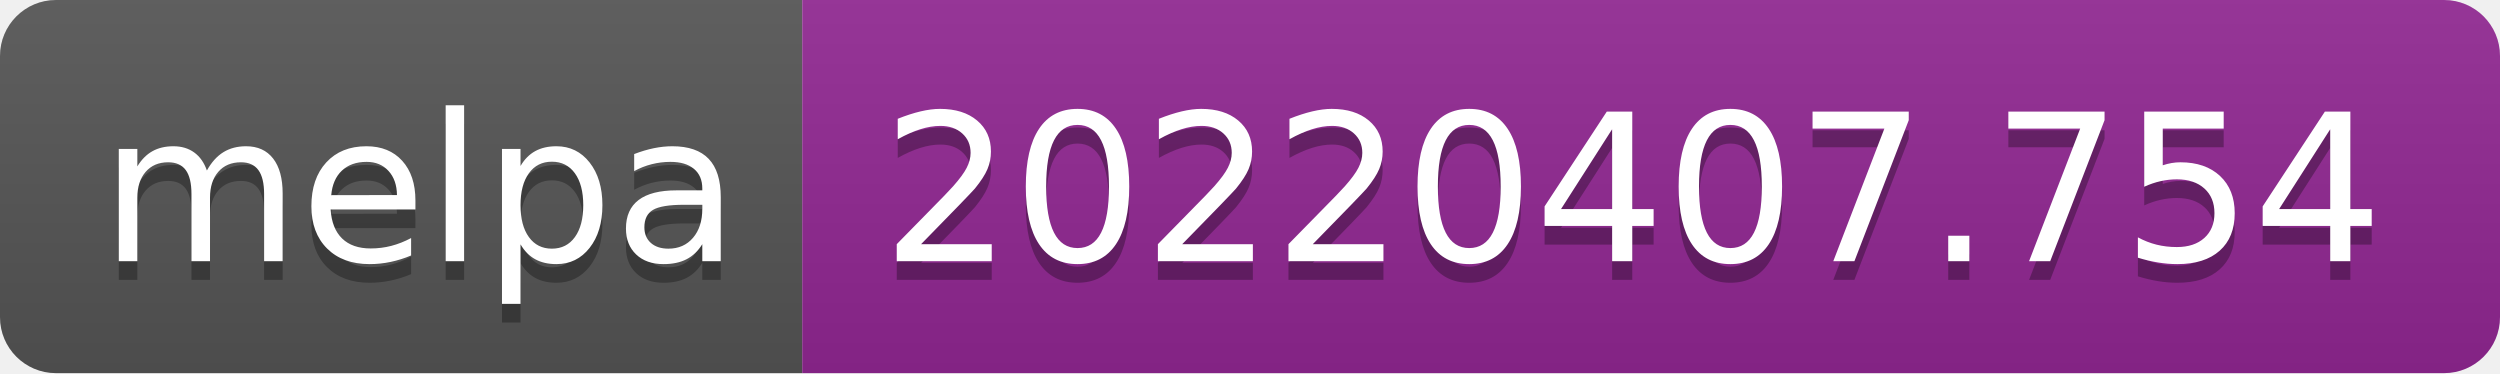
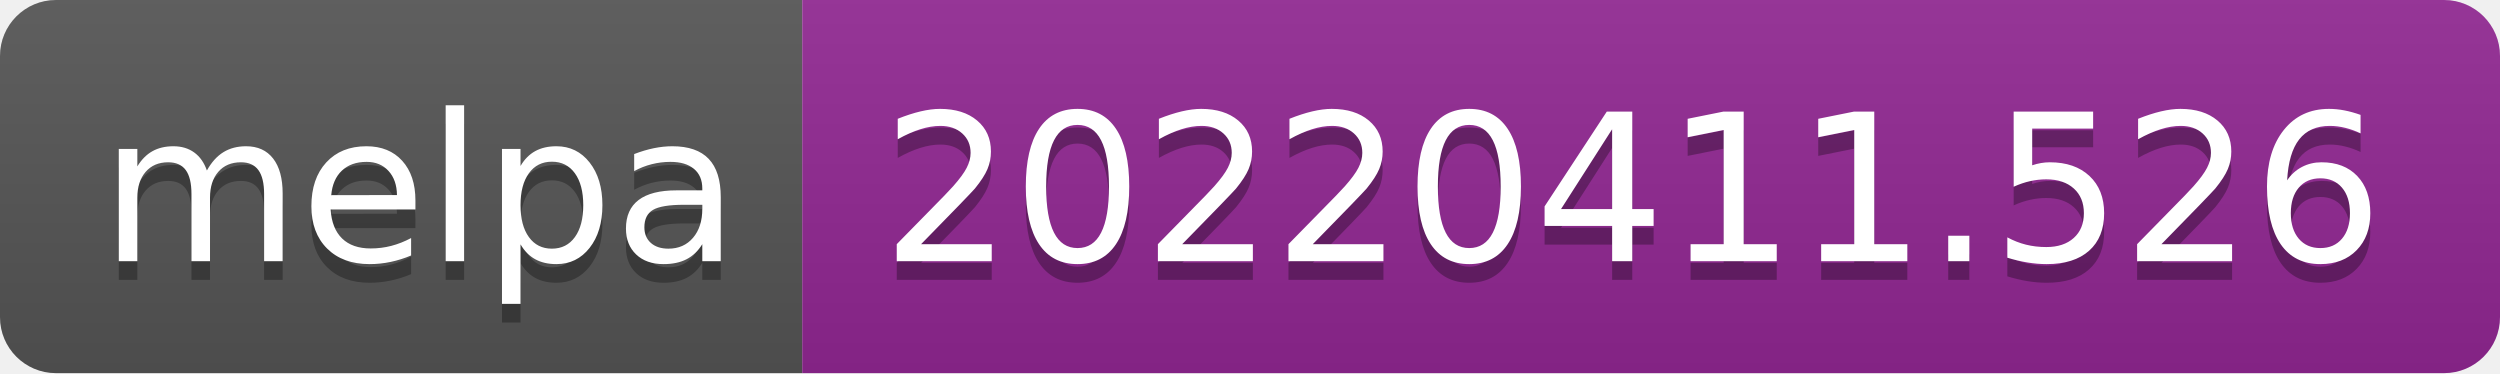
- <svg xmlns="http://www.w3.org/2000/svg" width="134" height="20" role="img" aria-label="melpa: 20220407.754">
+ <svg xmlns="http://www.w3.org/2000/svg" width="134" height="20" role="img" aria-label="melpa: 20220411.526">
  <linearGradient id="s" x2="0" y2="100%">
    <stop offset="0" stop-color="#bbb" stop-opacity=".1" />
    <stop offset="1" stop-opacity=".1" />
  </linearGradient>
  <clipPath id="r">
    <rect width="134" height="20" rx="3" fill="#fff" />
  </clipPath>
  <g clip-path="url(#r)">
    <rect width="43" height="20" fill="#555" />
    <rect x="43" width="91" height="20" fill="#922793" />
    <rect width="134" height="20" fill="url(#s)" />
  </g>
  <g fill="#fff" text-anchor="middle" font-family="Verdana,Geneva,DejaVu Sans,sans-serif" text-rendering="geometricPrecision" font-size="110">
    <text aria-hidden="true" x="225" y="150" fill="#010101" fill-opacity=".3" transform="scale(.1)" textLength="330">melpa</text>
    <text x="225" y="140" transform="scale(.1)" fill="#fff" textLength="330">melpa</text>
-     <text aria-hidden="true" x="875" y="150" fill="#010101" fill-opacity=".3" transform="scale(.1)" textLength="810">20220407.754</text>
-     <text x="875" y="140" transform="scale(.1)" fill="#fff" textLength="810">20220407.754</text>
+     <text aria-hidden="true" x="875" y="150" fill="#010101" fill-opacity=".3" transform="scale(.1)" textLength="810">20220411.526</text>
+     <text x="875" y="140" transform="scale(.1)" fill="#fff" textLength="810">20220411.526</text>
  </g>
</svg>
